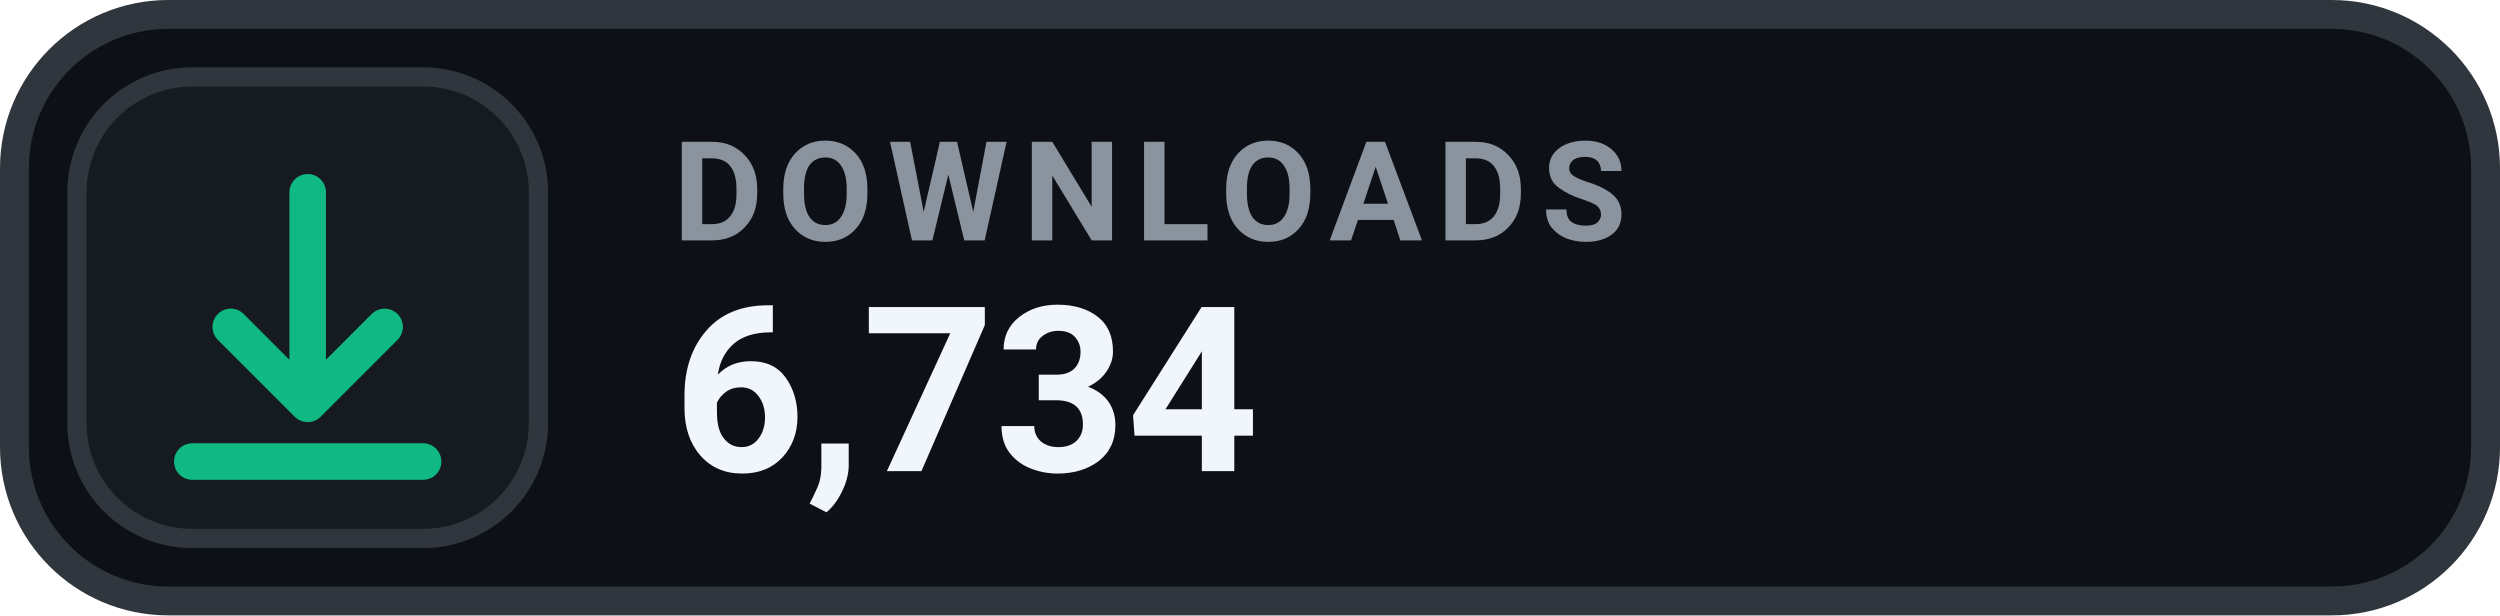
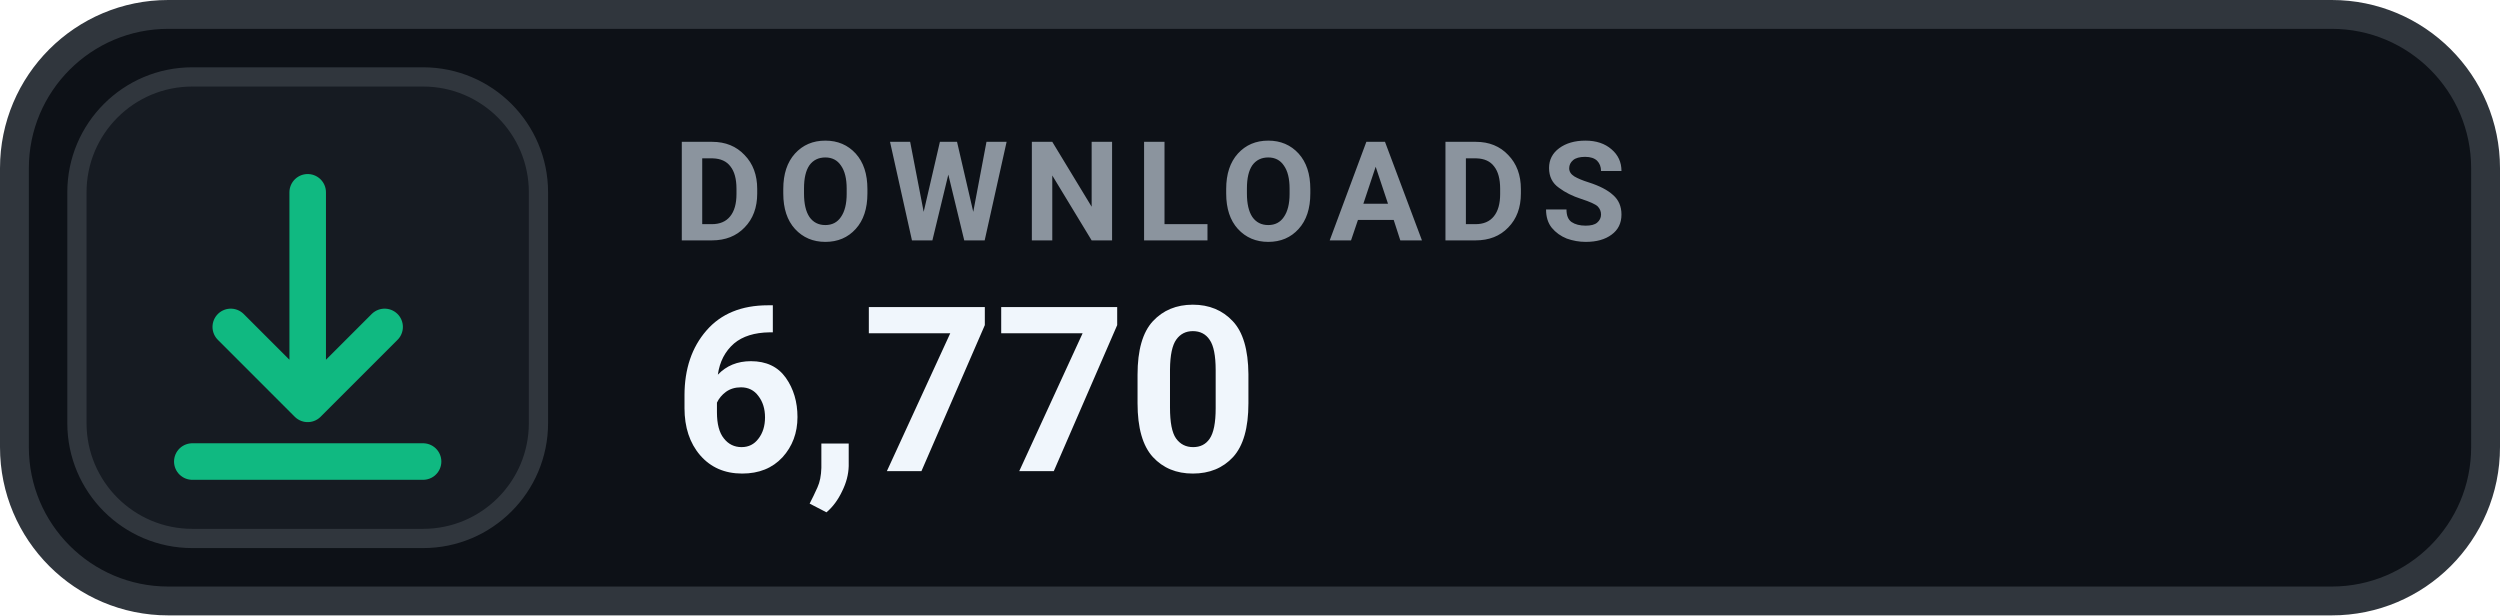
- <svg xmlns="http://www.w3.org/2000/svg" width="130" height="32" viewBox="0 0 130 32" role="img" aria-label="DOWNLOADS 6,734">
+ <svg xmlns="http://www.w3.org/2000/svg" width="130" height="32" viewBox="0 0 130 32" role="img" aria-label="DOWNLOADS 6,770">
  <rect x=".75" y=".75" width="128.5" height="30.5" rx="8" fill="#0D1117" stroke="#30363D" stroke-width="1.5" />
  <rect x="4" y="4" width="24" height="24" rx="6" fill="#161B22" stroke="#30363D" stroke-width="1" />
  <g transform="translate(16 16)" style="color:#10B981;">
    <path d="M0 -6 v11 m0 0 l4 -4 m-4 4 l-4 -4 M-6 8 h12" fill="none" stroke="currentColor" stroke-width="1.9" stroke-linecap="round" stroke-linejoin="round" />
  </g>
  <text x="35" y="12.5" fill="#8B949E" font-family="-apple-system,BlinkMacSystemFont,'Segoe UI',Roboto,Helvetica,Arial,sans-serif" font-size="7.2" font-weight="700" letter-spacing=".75">DOWNLOADS</text>
-   <text x="35" y="24.5" fill="#F0F6FC" font-family="-apple-system,BlinkMacSystemFont,'Segoe UI',Roboto,Helvetica,Arial,sans-serif" font-size="12" font-weight="700">6,734</text>
+   <text x="35" y="24.5" fill="#F0F6FC" font-family="-apple-system,BlinkMacSystemFont,'Segoe UI',Roboto,Helvetica,Arial,sans-serif" font-size="12" font-weight="700">6,770</text>
</svg>
